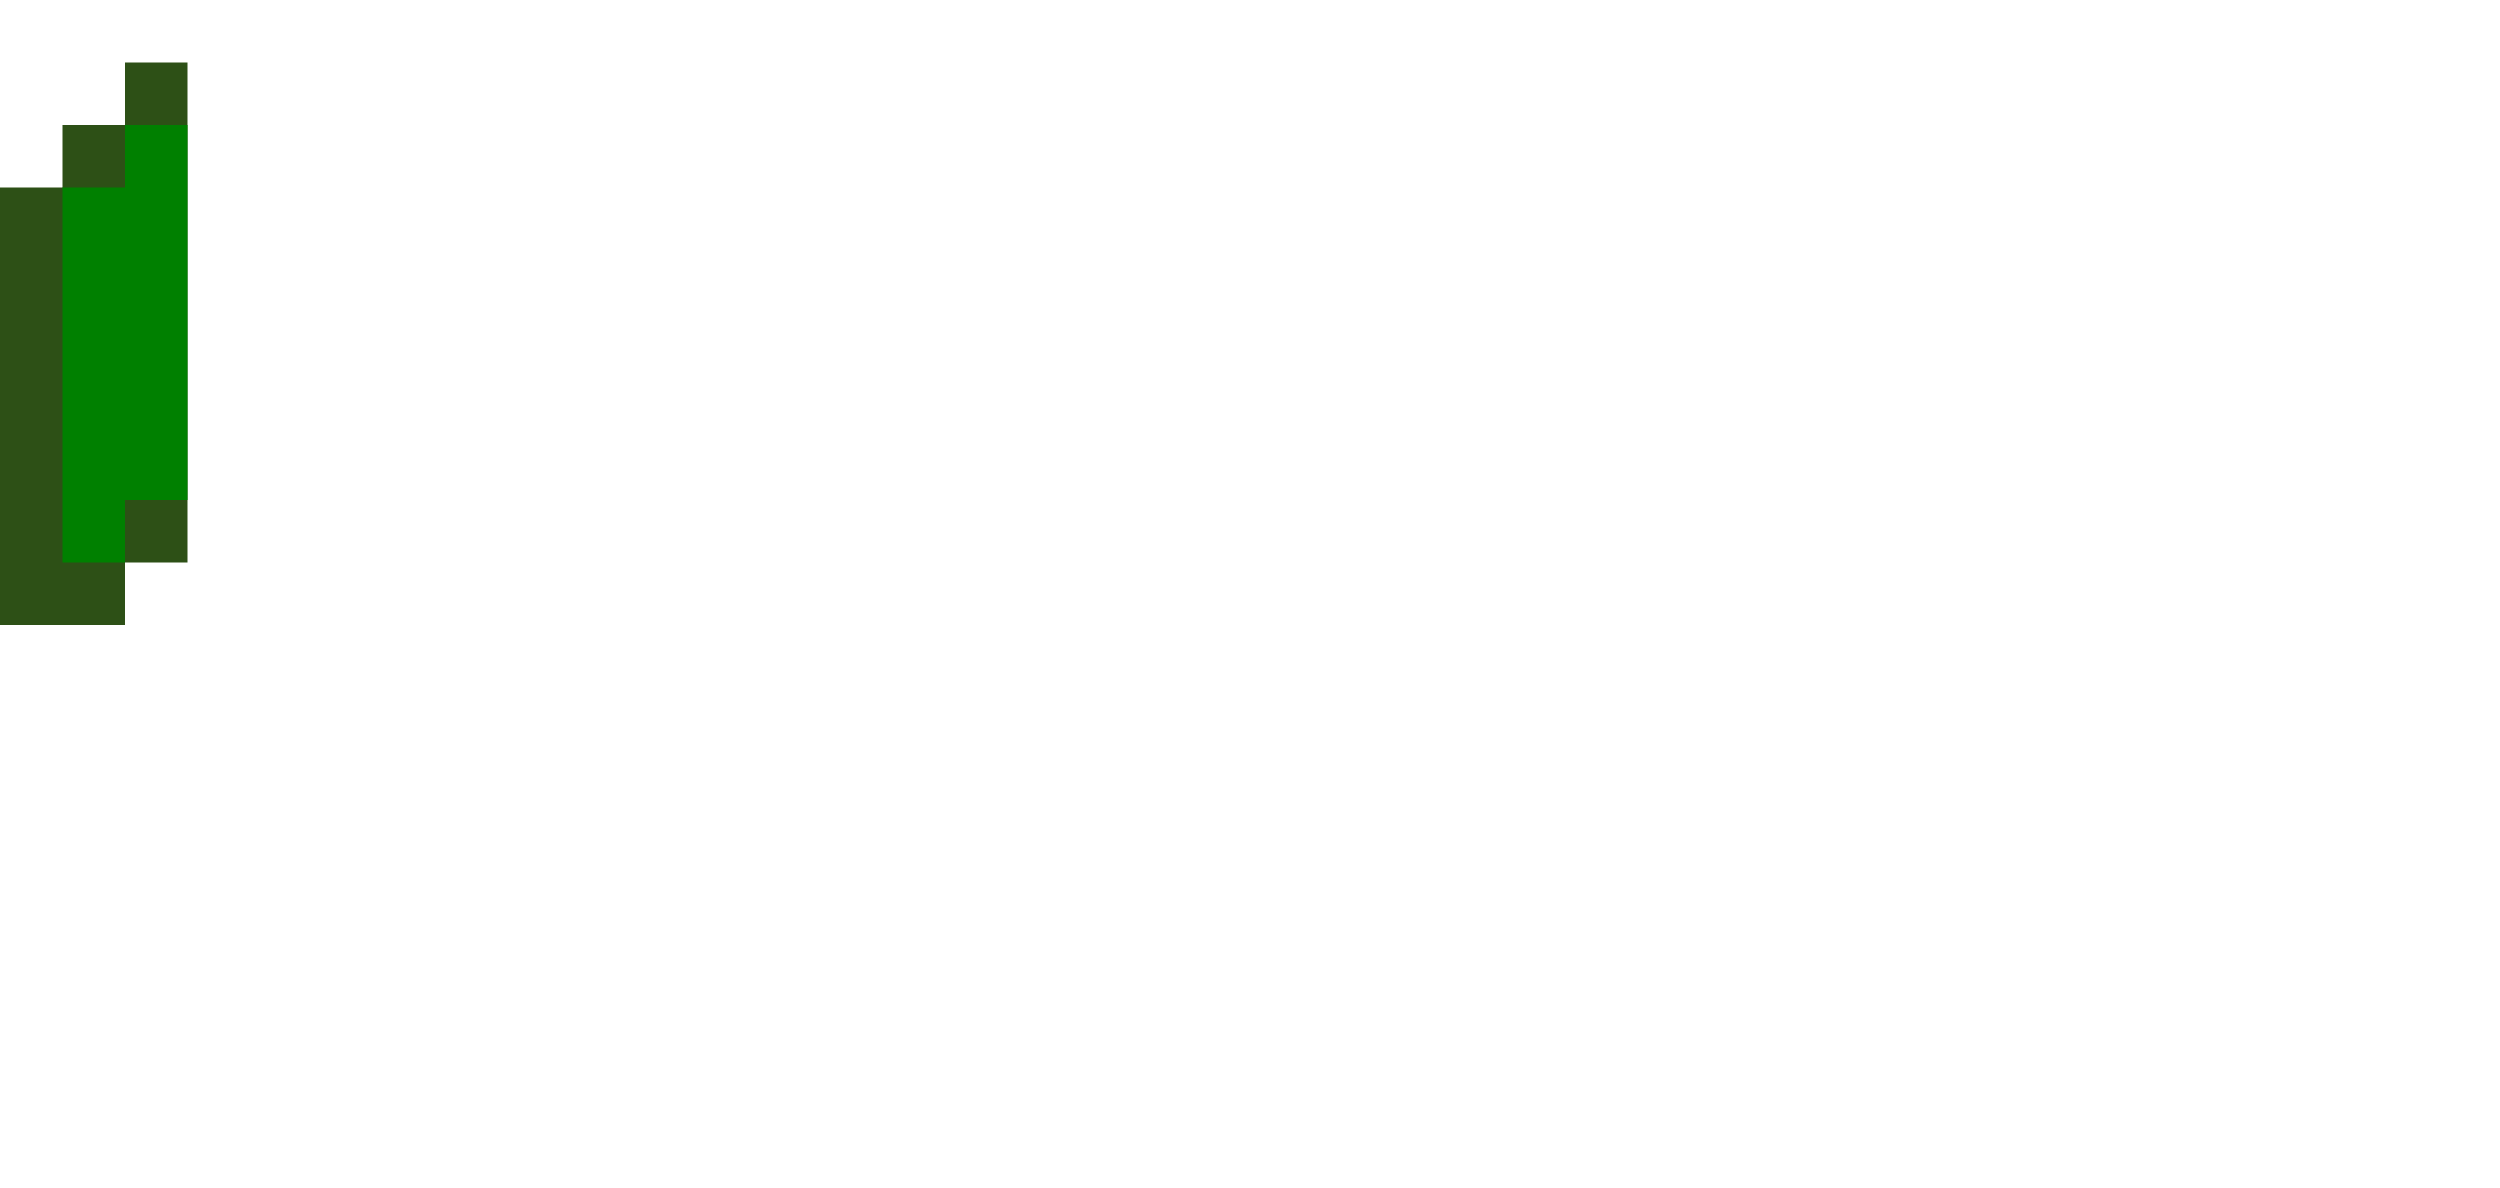
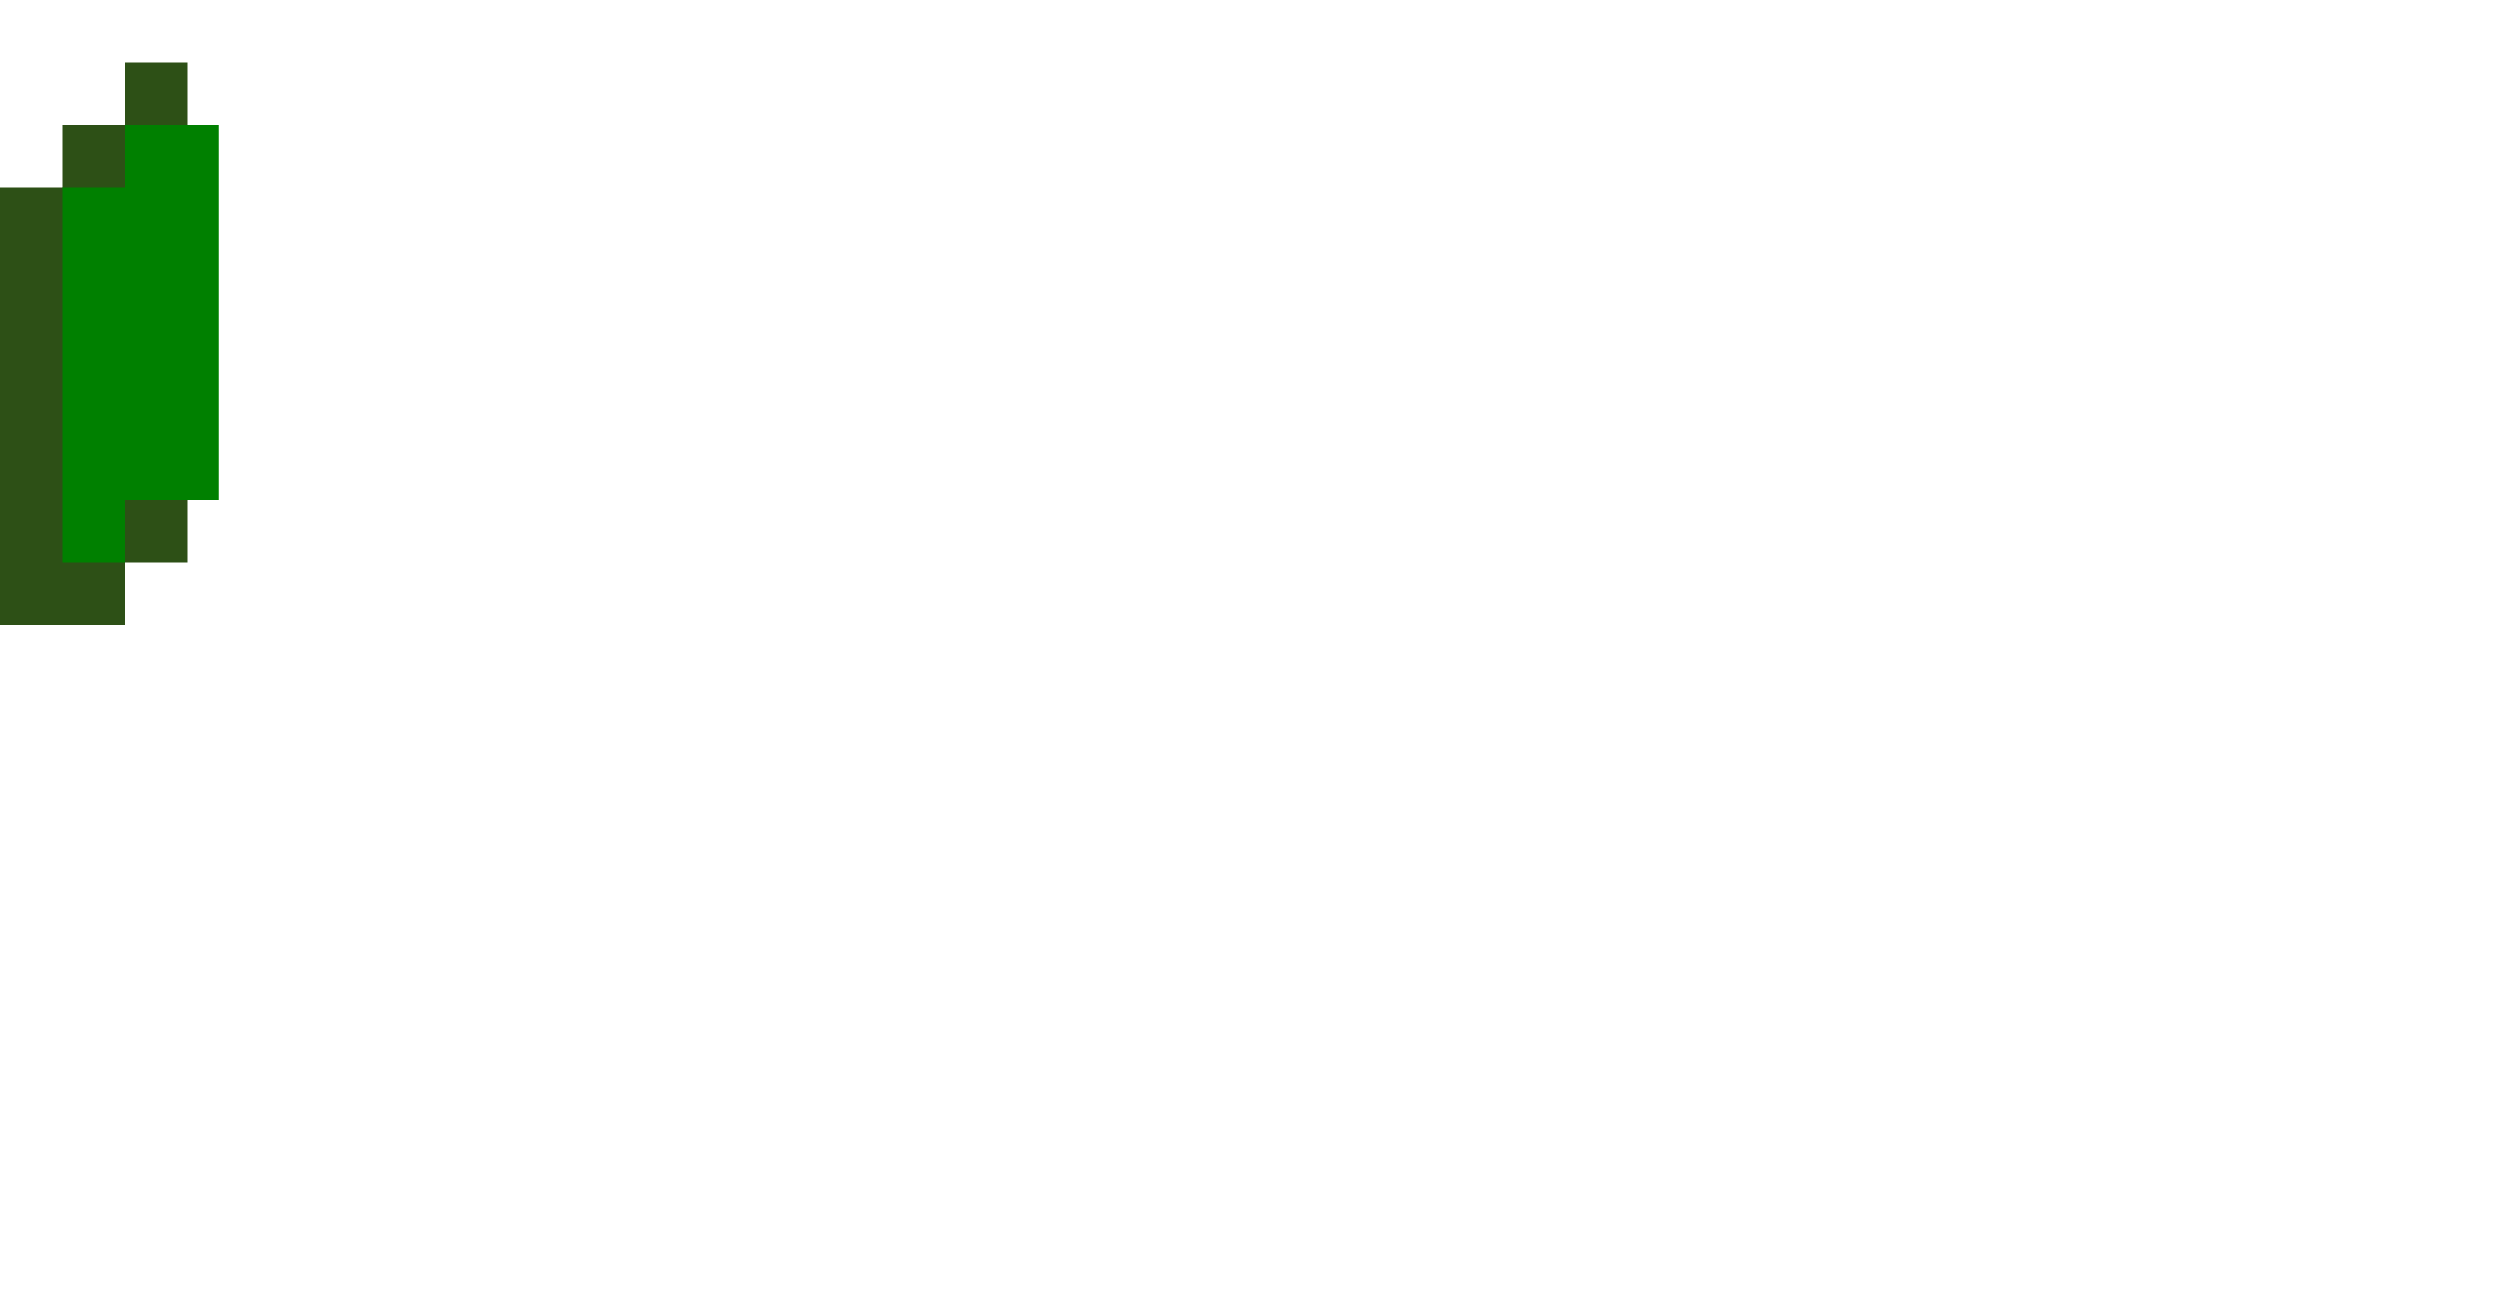
- <svg xmlns="http://www.w3.org/2000/svg" viewBox="0 0 40 19">
-   <path d="M2 10V9h1V1H2v1H1v1H0v7z" fill="#2d5016" />
-   <path d="M2,2v1H1v6h1V8h1V2H2z" fill="green" />
+ <svg xmlns="http://www.w3.org/2000/svg" viewBox="0 0 40 21">
+   <path d="M2,10V9h1V1H2v1H1v1H0v7H2z" fill="#2d5016" />
+   <path d="M2,2v1H1v6h1V8h1.5V2H2z" fill="green" />
</svg>
